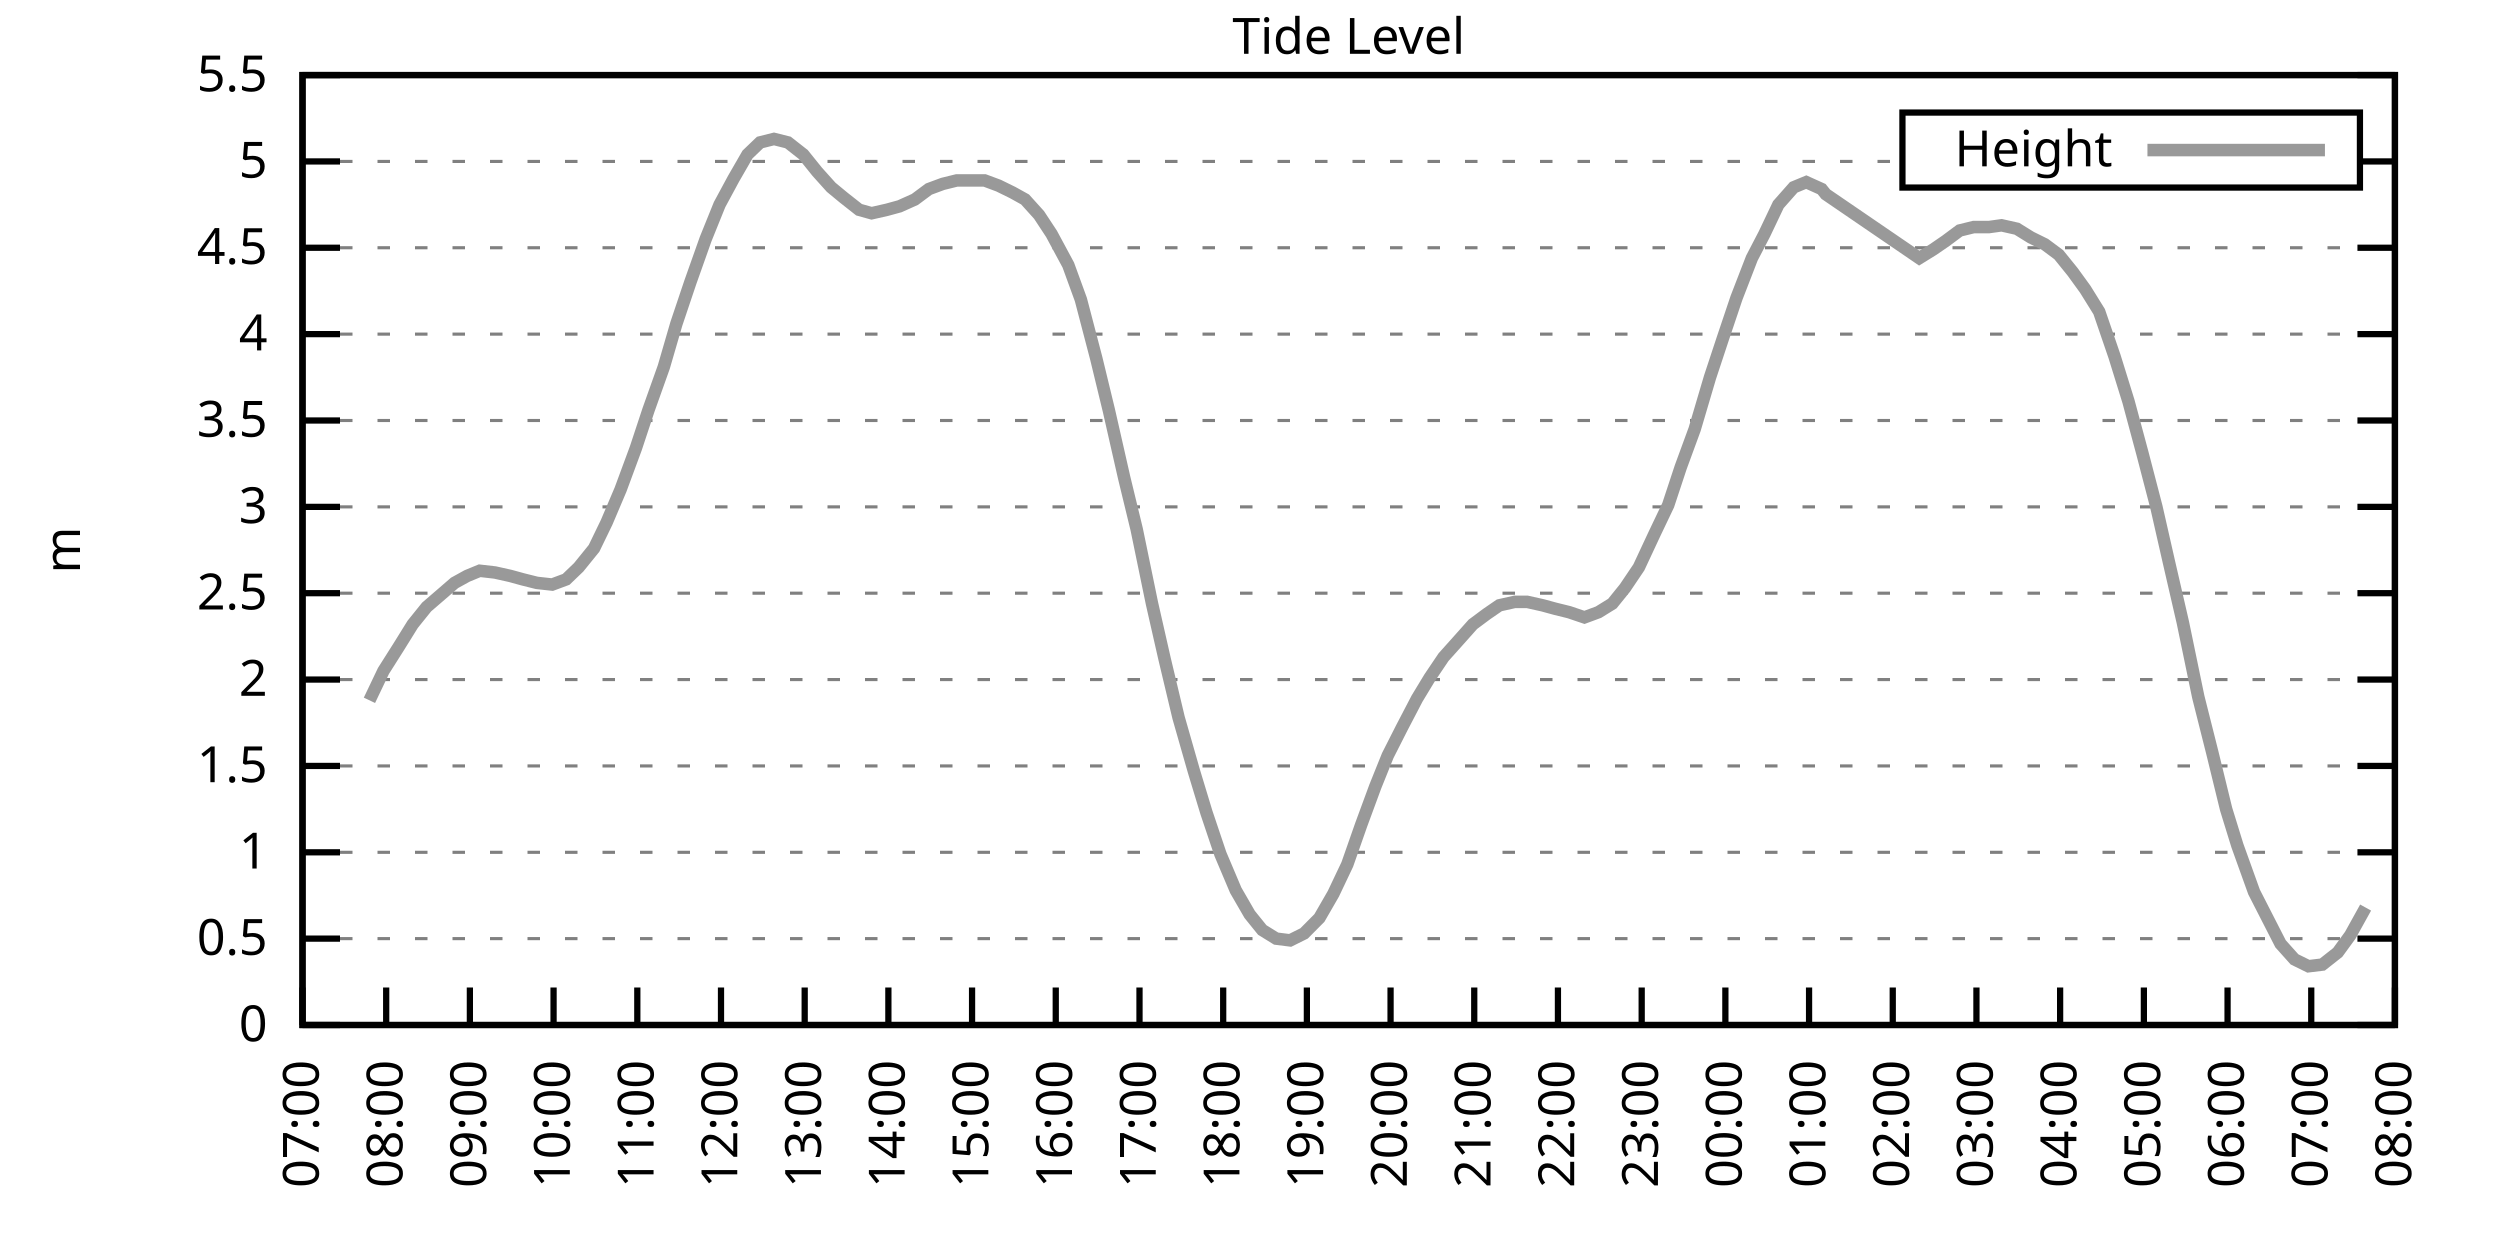
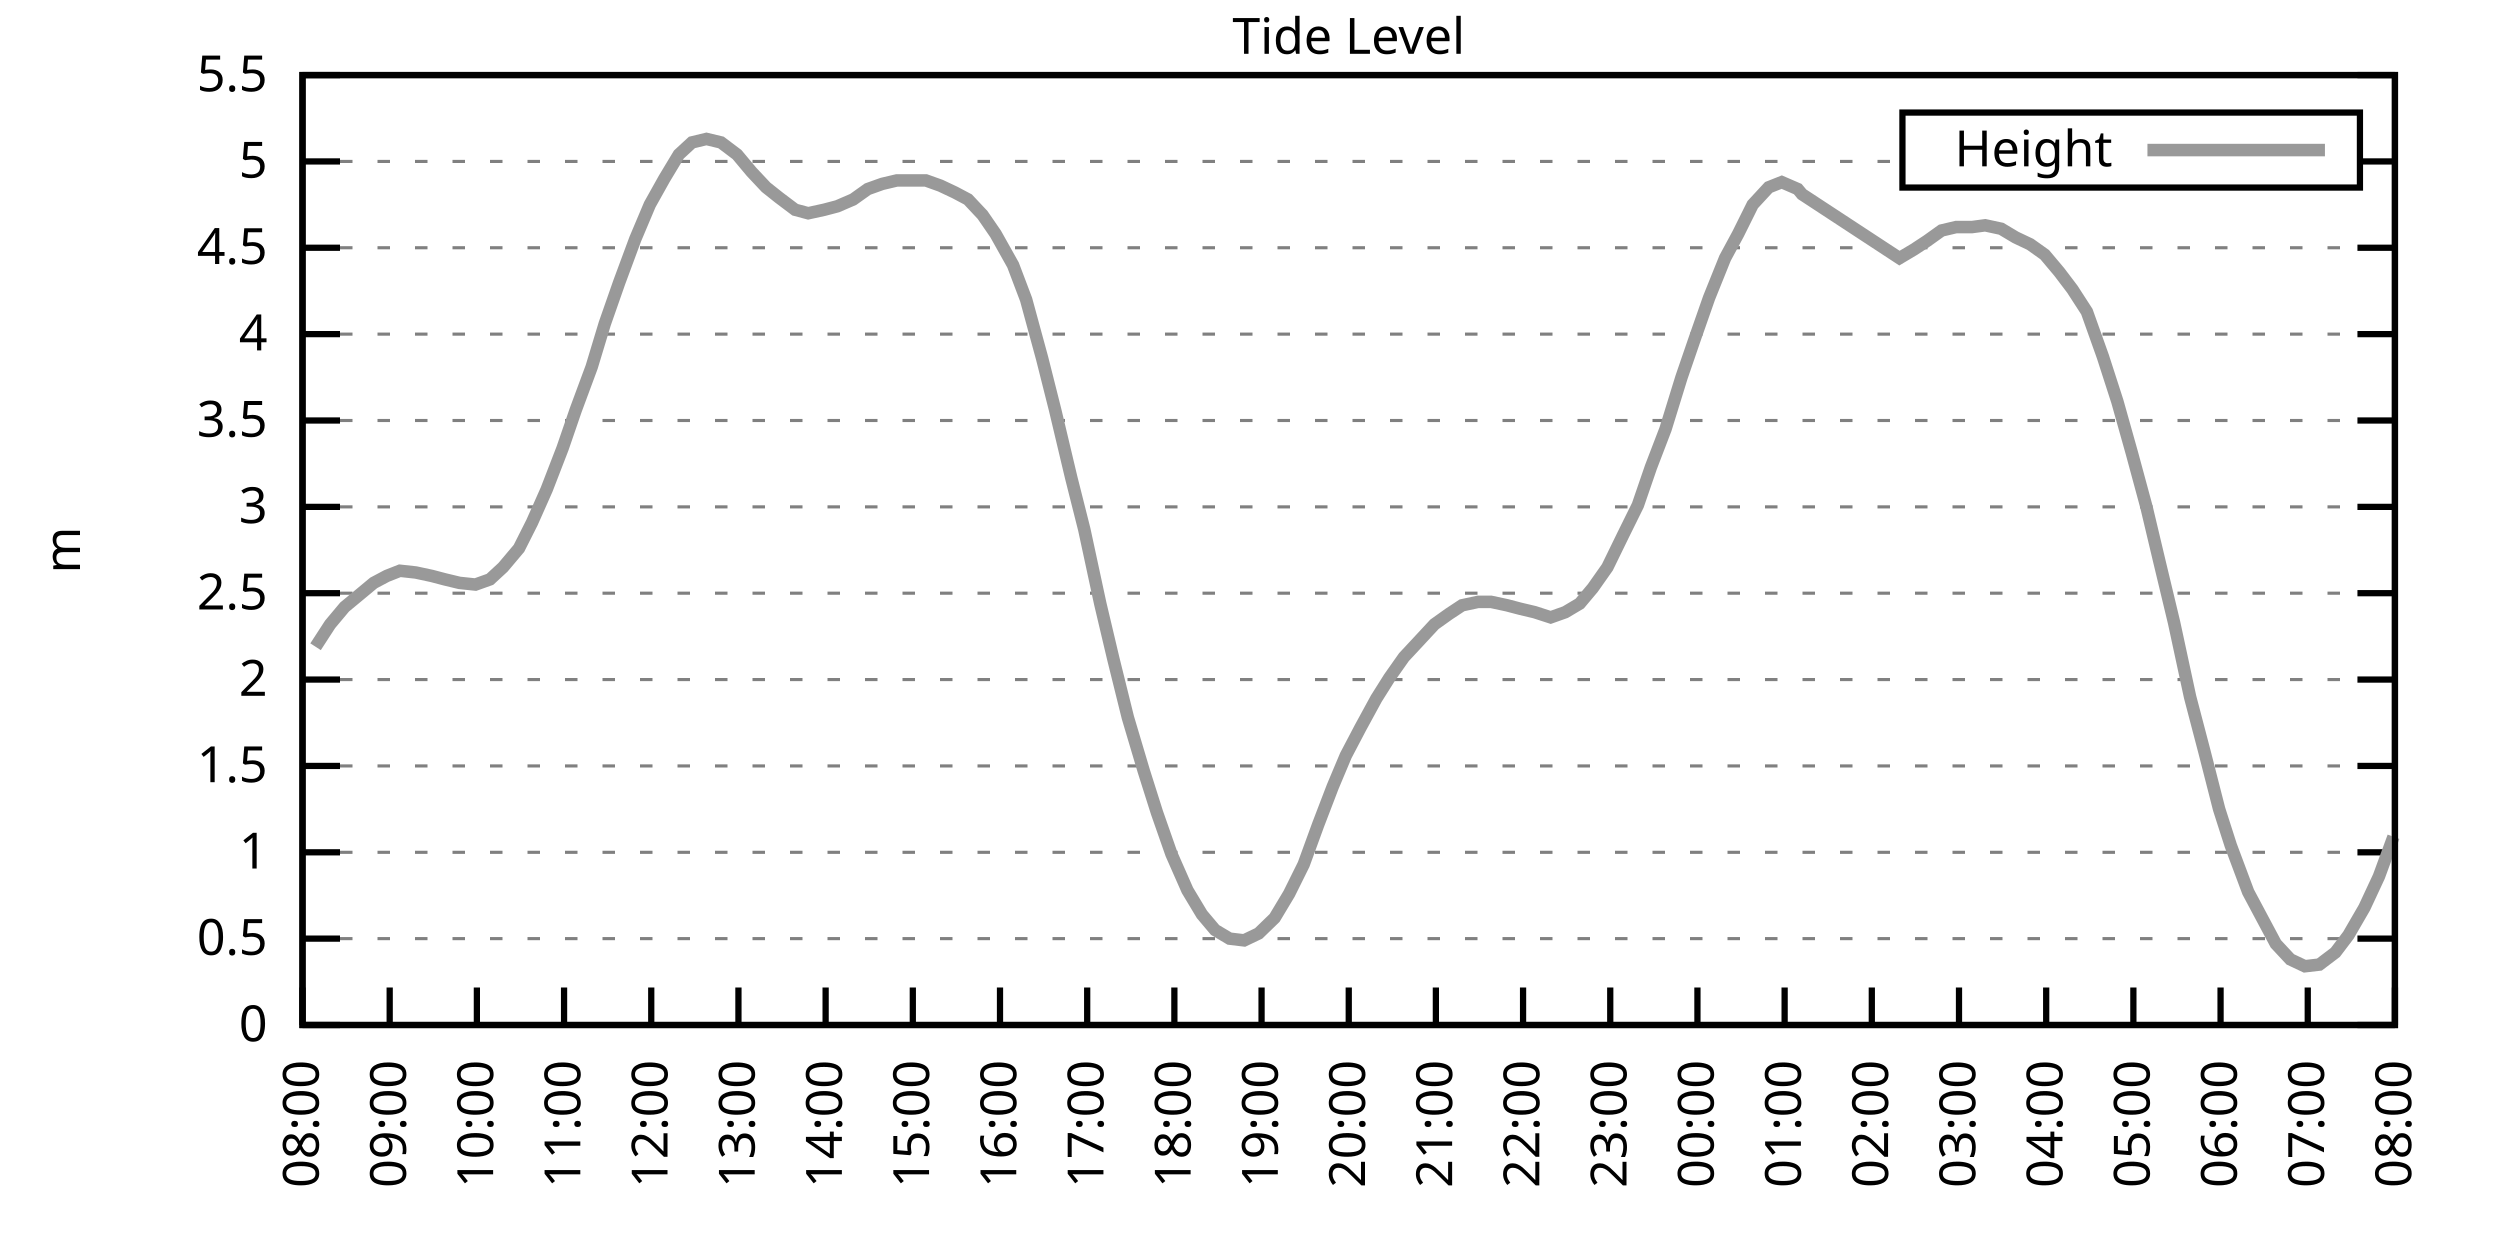
<svg xmlns="http://www.w3.org/2000/svg" xmlns:xlink="http://www.w3.org/1999/xlink" width="400" height="200" viewBox="0 0 400 200">
  <g id="gnuplot_canvas">
    <rect x="0" y="0" width="400" height="200" fill="none" />
    <defs>
      <circle id="gpDot" r="0.5" stroke-width="0.5" stroke="currentColor" />
      <path id="gpPt0" stroke-width="0.333" stroke="currentColor" d="M-1,0 h2 M0,-1 v2" />
      <path id="gpPt1" stroke-width="0.333" stroke="currentColor" d="M-1,-1 L1,1 M1,-1 L-1,1" />
      <path id="gpPt2" stroke-width="0.333" stroke="currentColor" d="M-1,0 L1,0 M0,-1 L0,1 M-1,-1 L1,1 M-1,1 L1,-1" />
      <rect id="gpPt3" stroke-width="0.333" stroke="currentColor" x="-1" y="-1" width="2" height="2" />
      <rect id="gpPt4" stroke-width="0.333" stroke="currentColor" fill="currentColor" x="-1" y="-1" width="2" height="2" />
      <circle id="gpPt5" stroke-width="0.333" stroke="currentColor" cx="0" cy="0" r="1" />
      <use xlink:href="#gpPt5" id="gpPt6" fill="currentColor" stroke="none" />
      <path id="gpPt7" stroke-width="0.333" stroke="currentColor" d="M0,-1.33 L-1.33,0.67 L1.33,0.67 z" />
      <use xlink:href="#gpPt7" id="gpPt8" fill="currentColor" stroke="none" />
      <use xlink:href="#gpPt7" id="gpPt9" stroke="currentColor" transform="rotate(180)" />
      <use xlink:href="#gpPt9" id="gpPt10" fill="currentColor" stroke="none" />
      <use xlink:href="#gpPt3" id="gpPt11" stroke="currentColor" transform="rotate(45)" />
      <use xlink:href="#gpPt11" id="gpPt12" fill="currentColor" stroke="none" />
      <path id="gpPt13" stroke-width="0.333" stroke="currentColor" d="M0,1.330 L1.265,0.411 L0.782,-1.067 L-0.782,-1.076 L-1.265,0.411 z" />
      <use xlink:href="#gpPt13" id="gpPt14" fill="currentColor" stroke="none" />
      <filter id="textbox" filterUnits="objectBoundingBox" x="0" y="0" height="1" width="1">
        <feFlood flood-color="white" flood-opacity="1" result="bgnd" />
        <feComposite in="SourceGraphic" in2="bgnd" operator="atop" />
      </filter>
      <filter id="greybox" filterUnits="objectBoundingBox" x="0" y="0" height="1" width="1">
        <feFlood flood-color="lightgrey" flood-opacity="1" result="grey" />
        <feComposite in="SourceGraphic" in2="grey" operator="atop" />
      </filter>
    </defs>
    <g fill="none" color="white" stroke="currentColor" stroke-width="1.00" stroke-linecap="butt" stroke-linejoin="miter">
</g>
    <g fill="none" color="black" stroke="currentColor" stroke-width="1.00" stroke-linecap="butt" stroke-linejoin="miter">
      <g stroke="none" shape-rendering="crispEdges">
        <polygon fill="rgb(255, 255, 255)" points="48.40,164.00 383.18,164.00 383.18,12.02 48.40,12.02 " />
      </g>
    </g>
    <g fill="none" color="black" stroke="currentColor" stroke-width="1.00" stroke-linecap="butt" stroke-linejoin="miter">
</g>
    <g fill="none" color="black" stroke="black" stroke-width="0.50" stroke-linecap="butt" stroke-linejoin="miter">
</g>
    <g fill="none" color="gray" stroke="currentColor" stroke-width="0.50" stroke-linecap="butt" stroke-linejoin="miter">
      <path stroke="gray" stroke-dasharray="2,4" class="gridline" d="M48.40,164.00 L383.19,164.00  " />
    </g>
    <g fill="none" color="gray" stroke="gray" stroke-width="1.00" stroke-linecap="butt" stroke-linejoin="miter">
</g>
    <g fill="none" color="black" stroke="currentColor" stroke-width="1.00" stroke-linecap="butt" stroke-linejoin="miter">
      <path stroke="black" d="M48.40,164.00 L54.40,164.00 M383.19,164.00 L377.19,164.00  " />
      <g transform="translate(42.80,166.60)" stroke="none" fill="black" font-family="Sans" font-size="8.00" text-anchor="end">
        <text>
          <tspan font-family="Sans"> 0</tspan>
        </text>
      </g>
    </g>
    <g fill="none" color="black" stroke="currentColor" stroke-width="1.00" stroke-linecap="butt" stroke-linejoin="miter">
</g>
    <g fill="none" color="black" stroke="black" stroke-width="0.50" stroke-linecap="butt" stroke-linejoin="miter">
</g>
    <g fill="none" color="gray" stroke="currentColor" stroke-width="0.50" stroke-linecap="butt" stroke-linejoin="miter">
      <path stroke="gray" stroke-dasharray="2,4" class="gridline" d="M48.40,150.18 L383.19,150.18  " />
    </g>
    <g fill="none" color="gray" stroke="gray" stroke-width="1.00" stroke-linecap="butt" stroke-linejoin="miter">
</g>
    <g fill="none" color="black" stroke="currentColor" stroke-width="1.00" stroke-linecap="butt" stroke-linejoin="miter">
      <path stroke="black" d="M48.40,150.18 L54.40,150.18 M383.19,150.18 L377.19,150.18  " />
      <g transform="translate(42.80,152.78)" stroke="none" fill="black" font-family="Sans" font-size="8.00" text-anchor="end">
        <text>
          <tspan font-family="Sans"> 0.5</tspan>
        </text>
      </g>
    </g>
    <g fill="none" color="black" stroke="currentColor" stroke-width="1.00" stroke-linecap="butt" stroke-linejoin="miter">
</g>
    <g fill="none" color="black" stroke="black" stroke-width="0.50" stroke-linecap="butt" stroke-linejoin="miter">
</g>
    <g fill="none" color="gray" stroke="currentColor" stroke-width="0.50" stroke-linecap="butt" stroke-linejoin="miter">
      <path stroke="gray" stroke-dasharray="2,4" class="gridline" d="M48.40,136.37 L383.19,136.37  " />
    </g>
    <g fill="none" color="gray" stroke="gray" stroke-width="1.00" stroke-linecap="butt" stroke-linejoin="miter">
</g>
    <g fill="none" color="black" stroke="currentColor" stroke-width="1.00" stroke-linecap="butt" stroke-linejoin="miter">
      <path stroke="black" d="M48.40,136.37 L54.40,136.37 M383.19,136.37 L377.19,136.37  " />
      <g transform="translate(42.80,138.97)" stroke="none" fill="black" font-family="Sans" font-size="8.00" text-anchor="end">
        <text>
          <tspan font-family="Sans"> 1</tspan>
        </text>
      </g>
    </g>
    <g fill="none" color="black" stroke="currentColor" stroke-width="1.00" stroke-linecap="butt" stroke-linejoin="miter">
</g>
    <g fill="none" color="black" stroke="black" stroke-width="0.50" stroke-linecap="butt" stroke-linejoin="miter">
</g>
    <g fill="none" color="gray" stroke="currentColor" stroke-width="0.50" stroke-linecap="butt" stroke-linejoin="miter">
      <path stroke="gray" stroke-dasharray="2,4" class="gridline" d="M48.40,122.55 L383.19,122.55  " />
    </g>
    <g fill="none" color="gray" stroke="gray" stroke-width="1.00" stroke-linecap="butt" stroke-linejoin="miter">
</g>
    <g fill="none" color="black" stroke="currentColor" stroke-width="1.00" stroke-linecap="butt" stroke-linejoin="miter">
      <path stroke="black" d="M48.40,122.55 L54.40,122.55 M383.19,122.55 L377.19,122.55  " />
      <g transform="translate(42.80,125.15)" stroke="none" fill="black" font-family="Sans" font-size="8.00" text-anchor="end">
        <text>
          <tspan font-family="Sans"> 1.5</tspan>
        </text>
      </g>
    </g>
    <g fill="none" color="black" stroke="currentColor" stroke-width="1.00" stroke-linecap="butt" stroke-linejoin="miter">
</g>
    <g fill="none" color="black" stroke="black" stroke-width="0.50" stroke-linecap="butt" stroke-linejoin="miter">
</g>
    <g fill="none" color="gray" stroke="currentColor" stroke-width="0.50" stroke-linecap="butt" stroke-linejoin="miter">
      <path stroke="gray" stroke-dasharray="2,4" class="gridline" d="M48.40,108.73 L383.19,108.73  " />
    </g>
    <g fill="none" color="gray" stroke="gray" stroke-width="1.00" stroke-linecap="butt" stroke-linejoin="miter">
</g>
    <g fill="none" color="black" stroke="currentColor" stroke-width="1.00" stroke-linecap="butt" stroke-linejoin="miter">
      <path stroke="black" d="M48.40,108.73 L54.40,108.73 M383.19,108.73 L377.19,108.73  " />
      <g transform="translate(42.80,111.33)" stroke="none" fill="black" font-family="Sans" font-size="8.00" text-anchor="end">
        <text>
          <tspan font-family="Sans"> 2</tspan>
        </text>
      </g>
    </g>
    <g fill="none" color="black" stroke="currentColor" stroke-width="1.00" stroke-linecap="butt" stroke-linejoin="miter">
</g>
    <g fill="none" color="black" stroke="black" stroke-width="0.50" stroke-linecap="butt" stroke-linejoin="miter">
</g>
    <g fill="none" color="gray" stroke="currentColor" stroke-width="0.50" stroke-linecap="butt" stroke-linejoin="miter">
      <path stroke="gray" stroke-dasharray="2,4" class="gridline" d="M48.40,94.91 L383.19,94.91  " />
    </g>
    <g fill="none" color="gray" stroke="gray" stroke-width="1.00" stroke-linecap="butt" stroke-linejoin="miter">
</g>
    <g fill="none" color="black" stroke="currentColor" stroke-width="1.00" stroke-linecap="butt" stroke-linejoin="miter">
      <path stroke="black" d="M48.40,94.91 L54.40,94.91 M383.19,94.91 L377.19,94.91  " />
      <g transform="translate(42.80,97.51)" stroke="none" fill="black" font-family="Sans" font-size="8.00" text-anchor="end">
        <text>
          <tspan font-family="Sans"> 2.5</tspan>
        </text>
      </g>
    </g>
    <g fill="none" color="black" stroke="currentColor" stroke-width="1.00" stroke-linecap="butt" stroke-linejoin="miter">
</g>
    <g fill="none" color="black" stroke="black" stroke-width="0.50" stroke-linecap="butt" stroke-linejoin="miter">
</g>
    <g fill="none" color="gray" stroke="currentColor" stroke-width="0.50" stroke-linecap="butt" stroke-linejoin="miter">
      <path stroke="gray" stroke-dasharray="2,4" class="gridline" d="M48.40,81.10 L383.19,81.10  " />
    </g>
    <g fill="none" color="gray" stroke="gray" stroke-width="1.00" stroke-linecap="butt" stroke-linejoin="miter">
</g>
    <g fill="none" color="black" stroke="currentColor" stroke-width="1.00" stroke-linecap="butt" stroke-linejoin="miter">
      <path stroke="black" d="M48.40,81.10 L54.40,81.10 M383.19,81.10 L377.19,81.10  " />
      <g transform="translate(42.80,83.70)" stroke="none" fill="black" font-family="Sans" font-size="8.00" text-anchor="end">
        <text>
          <tspan font-family="Sans"> 3</tspan>
        </text>
      </g>
    </g>
    <g fill="none" color="black" stroke="currentColor" stroke-width="1.00" stroke-linecap="butt" stroke-linejoin="miter">
</g>
    <g fill="none" color="black" stroke="black" stroke-width="0.50" stroke-linecap="butt" stroke-linejoin="miter">
</g>
    <g fill="none" color="gray" stroke="currentColor" stroke-width="0.50" stroke-linecap="butt" stroke-linejoin="miter">
      <path stroke="gray" stroke-dasharray="2,4" class="gridline" d="M48.40,67.28 L383.19,67.28  " />
    </g>
    <g fill="none" color="gray" stroke="gray" stroke-width="1.00" stroke-linecap="butt" stroke-linejoin="miter">
</g>
    <g fill="none" color="black" stroke="currentColor" stroke-width="1.00" stroke-linecap="butt" stroke-linejoin="miter">
      <path stroke="black" d="M48.40,67.28 L54.40,67.28 M383.19,67.28 L377.19,67.28  " />
      <g transform="translate(42.80,69.88)" stroke="none" fill="black" font-family="Sans" font-size="8.00" text-anchor="end">
        <text>
          <tspan font-family="Sans"> 3.5</tspan>
        </text>
      </g>
    </g>
    <g fill="none" color="black" stroke="currentColor" stroke-width="1.00" stroke-linecap="butt" stroke-linejoin="miter">
</g>
    <g fill="none" color="black" stroke="black" stroke-width="0.50" stroke-linecap="butt" stroke-linejoin="miter">
</g>
    <g fill="none" color="gray" stroke="currentColor" stroke-width="0.50" stroke-linecap="butt" stroke-linejoin="miter">
      <path stroke="gray" stroke-dasharray="2,4" class="gridline" d="M48.40,53.46 L383.19,53.46  " />
    </g>
    <g fill="none" color="gray" stroke="gray" stroke-width="1.00" stroke-linecap="butt" stroke-linejoin="miter">
</g>
    <g fill="none" color="black" stroke="currentColor" stroke-width="1.00" stroke-linecap="butt" stroke-linejoin="miter">
      <path stroke="black" d="M48.40,53.46 L54.40,53.46 M383.19,53.46 L377.19,53.46  " />
      <g transform="translate(42.80,56.06)" stroke="none" fill="black" font-family="Sans" font-size="8.00" text-anchor="end">
        <text>
          <tspan font-family="Sans"> 4</tspan>
        </text>
      </g>
    </g>
    <g fill="none" color="black" stroke="currentColor" stroke-width="1.00" stroke-linecap="butt" stroke-linejoin="miter">
</g>
    <g fill="none" color="black" stroke="black" stroke-width="0.50" stroke-linecap="butt" stroke-linejoin="miter">
</g>
    <g fill="none" color="gray" stroke="currentColor" stroke-width="0.50" stroke-linecap="butt" stroke-linejoin="miter">
      <path stroke="gray" stroke-dasharray="2,4" class="gridline" d="M48.40,39.64 L383.19,39.64  " />
    </g>
    <g fill="none" color="gray" stroke="gray" stroke-width="1.00" stroke-linecap="butt" stroke-linejoin="miter">
</g>
    <g fill="none" color="black" stroke="currentColor" stroke-width="1.00" stroke-linecap="butt" stroke-linejoin="miter">
      <path stroke="black" d="M48.40,39.64 L54.40,39.64 M383.19,39.64 L377.19,39.64  " />
      <g transform="translate(42.80,42.24)" stroke="none" fill="black" font-family="Sans" font-size="8.00" text-anchor="end">
        <text>
          <tspan font-family="Sans"> 4.5</tspan>
        </text>
      </g>
    </g>
    <g fill="none" color="black" stroke="currentColor" stroke-width="1.00" stroke-linecap="butt" stroke-linejoin="miter">
</g>
    <g fill="none" color="black" stroke="black" stroke-width="0.50" stroke-linecap="butt" stroke-linejoin="miter">
</g>
    <g fill="none" color="gray" stroke="currentColor" stroke-width="0.50" stroke-linecap="butt" stroke-linejoin="miter">
      <path stroke="gray" stroke-dasharray="2,4" class="gridline" d="M48.40,25.83 L304.39,25.83 M377.59,25.83 L383.19,25.83  " />
    </g>
    <g fill="none" color="gray" stroke="gray" stroke-width="1.00" stroke-linecap="butt" stroke-linejoin="miter">
</g>
    <g fill="none" color="black" stroke="currentColor" stroke-width="1.00" stroke-linecap="butt" stroke-linejoin="miter">
      <path stroke="black" d="M48.40,25.83 L54.40,25.83 M383.19,25.83 L377.19,25.83  " />
      <g transform="translate(42.80,28.43)" stroke="none" fill="black" font-family="Sans" font-size="8.00" text-anchor="end">
        <text>
          <tspan font-family="Sans"> 5</tspan>
        </text>
      </g>
    </g>
    <g fill="none" color="black" stroke="currentColor" stroke-width="1.00" stroke-linecap="butt" stroke-linejoin="miter">
</g>
    <g fill="none" color="black" stroke="black" stroke-width="0.50" stroke-linecap="butt" stroke-linejoin="miter">
</g>
    <g fill="none" color="gray" stroke="currentColor" stroke-width="0.50" stroke-linecap="butt" stroke-linejoin="miter">
      <path stroke="gray" stroke-dasharray="2,4" class="gridline" d="M48.40,12.01 L383.19,12.01  " />
    </g>
    <g fill="none" color="gray" stroke="gray" stroke-width="1.00" stroke-linecap="butt" stroke-linejoin="miter">
</g>
    <g fill="none" color="black" stroke="currentColor" stroke-width="1.00" stroke-linecap="butt" stroke-linejoin="miter">
      <path stroke="black" d="M48.40,12.01 L54.40,12.01 M383.19,12.01 L377.19,12.01  " />
      <g transform="translate(42.80,14.61)" stroke="none" fill="black" font-family="Sans" font-size="8.00" text-anchor="end">
        <text>
          <tspan font-family="Sans"> 5.5</tspan>
        </text>
      </g>
    </g>
    <g fill="none" color="black" stroke="currentColor" stroke-width="1.00" stroke-linecap="butt" stroke-linejoin="miter">
      <path stroke="black" d="M48.40,164.00 L48.40,158.00  " />
      <g transform="translate(51.00,169.60) rotate(270.00)" stroke="none" fill="black" font-family="Sans" font-size="8.00" text-anchor="end">
        <text>
-           <tspan font-family="Sans">07:00</tspan>
-         </text>
-       </g>
-     </g>
-     <g fill="none" color="black" stroke="currentColor" stroke-width="1.00" stroke-linecap="butt" stroke-linejoin="miter">
-       <path stroke="black" d="M61.79,164.00 L61.79,158.00  " />
-       <g transform="translate(64.39,169.60) rotate(270.00)" stroke="none" fill="black" font-family="Sans" font-size="8.00" text-anchor="end">
-         <text>
          <tspan font-family="Sans">08:00</tspan>
        </text>
      </g>
    </g>
    <g fill="none" color="black" stroke="currentColor" stroke-width="1.00" stroke-linecap="butt" stroke-linejoin="miter">
-       <path stroke="black" d="M75.18,164.00 L75.18,158.00  " />
-       <g transform="translate(77.78,169.60) rotate(270.00)" stroke="none" fill="black" font-family="Sans" font-size="8.00" text-anchor="end">
+       <path stroke="black" d="M62.35,164.00 L62.35,158.00  " />
+       <g transform="translate(64.95,169.60) rotate(270.00)" stroke="none" fill="black" font-family="Sans" font-size="8.00" text-anchor="end">
        <text>
          <tspan font-family="Sans">09:00</tspan>
        </text>
      </g>
    </g>
    <g fill="none" color="black" stroke="currentColor" stroke-width="1.00" stroke-linecap="butt" stroke-linejoin="miter">
-       <path stroke="black" d="M88.57,164.00 L88.57,158.00  " />
-       <g transform="translate(91.17,169.60) rotate(270.00)" stroke="none" fill="black" font-family="Sans" font-size="8.00" text-anchor="end">
+       <path stroke="black" d="M76.30,164.00 L76.30,158.00  " />
+       <g transform="translate(78.90,169.60) rotate(270.00)" stroke="none" fill="black" font-family="Sans" font-size="8.00" text-anchor="end">
        <text>
          <tspan font-family="Sans">10:00</tspan>
        </text>
      </g>
    </g>
    <g fill="none" color="black" stroke="currentColor" stroke-width="1.00" stroke-linecap="butt" stroke-linejoin="miter">
-       <path stroke="black" d="M101.97,164.00 L101.97,158.00  " />
-       <g transform="translate(104.57,169.60) rotate(270.00)" stroke="none" fill="black" font-family="Sans" font-size="8.00" text-anchor="end">
+       <path stroke="black" d="M90.25,164.00 L90.25,158.00  " />
+       <g transform="translate(92.85,169.60) rotate(270.00)" stroke="none" fill="black" font-family="Sans" font-size="8.00" text-anchor="end">
        <text>
          <tspan font-family="Sans">11:00</tspan>
        </text>
      </g>
    </g>
    <g fill="none" color="black" stroke="currentColor" stroke-width="1.00" stroke-linecap="butt" stroke-linejoin="miter">
-       <path stroke="black" d="M115.36,164.00 L115.36,158.00  " />
-       <g transform="translate(117.96,169.60) rotate(270.00)" stroke="none" fill="black" font-family="Sans" font-size="8.00" text-anchor="end">
+       <path stroke="black" d="M104.20,164.00 L104.20,158.00  " />
+       <g transform="translate(106.80,169.60) rotate(270.00)" stroke="none" fill="black" font-family="Sans" font-size="8.00" text-anchor="end">
        <text>
          <tspan font-family="Sans">12:00</tspan>
        </text>
      </g>
    </g>
    <g fill="none" color="black" stroke="currentColor" stroke-width="1.00" stroke-linecap="butt" stroke-linejoin="miter">
-       <path stroke="black" d="M128.75,164.00 L128.75,158.00  " />
-       <g transform="translate(131.35,169.60) rotate(270.00)" stroke="none" fill="black" font-family="Sans" font-size="8.00" text-anchor="end">
+       <path stroke="black" d="M118.15,164.00 L118.15,158.00  " />
+       <g transform="translate(120.75,169.60) rotate(270.00)" stroke="none" fill="black" font-family="Sans" font-size="8.00" text-anchor="end">
        <text>
          <tspan font-family="Sans">13:00</tspan>
        </text>
      </g>
    </g>
    <g fill="none" color="black" stroke="currentColor" stroke-width="1.00" stroke-linecap="butt" stroke-linejoin="miter">
-       <path stroke="black" d="M142.14,164.00 L142.14,158.00  " />
-       <g transform="translate(144.74,169.60) rotate(270.00)" stroke="none" fill="black" font-family="Sans" font-size="8.00" text-anchor="end">
+       <path stroke="black" d="M132.10,164.00 L132.10,158.00  " />
+       <g transform="translate(134.70,169.60) rotate(270.00)" stroke="none" fill="black" font-family="Sans" font-size="8.00" text-anchor="end">
        <text>
          <tspan font-family="Sans">14:00</tspan>
        </text>
      </g>
    </g>
    <g fill="none" color="black" stroke="currentColor" stroke-width="1.00" stroke-linecap="butt" stroke-linejoin="miter">
-       <path stroke="black" d="M155.53,164.00 L155.53,158.00  " />
-       <g transform="translate(158.13,169.60) rotate(270.00)" stroke="none" fill="black" font-family="Sans" font-size="8.00" text-anchor="end">
+       <path stroke="black" d="M146.05,164.00 L146.05,158.00  " />
+       <g transform="translate(148.65,169.60) rotate(270.00)" stroke="none" fill="black" font-family="Sans" font-size="8.00" text-anchor="end">
        <text>
          <tspan font-family="Sans">15:00</tspan>
        </text>
      </g>
    </g>
    <g fill="none" color="black" stroke="currentColor" stroke-width="1.00" stroke-linecap="butt" stroke-linejoin="miter">
-       <path stroke="black" d="M168.92,164.00 L168.92,158.00  " />
-       <g transform="translate(171.52,169.60) rotate(270.00)" stroke="none" fill="black" font-family="Sans" font-size="8.00" text-anchor="end">
+       <path stroke="black" d="M160.00,164.00 L160.00,158.00  " />
+       <g transform="translate(162.60,169.60) rotate(270.00)" stroke="none" fill="black" font-family="Sans" font-size="8.00" text-anchor="end">
        <text>
          <tspan font-family="Sans">16:00</tspan>
        </text>
      </g>
    </g>
    <g fill="none" color="black" stroke="currentColor" stroke-width="1.00" stroke-linecap="butt" stroke-linejoin="miter">
-       <path stroke="black" d="M182.32,164.00 L182.32,158.00  " />
-       <g transform="translate(184.92,169.60) rotate(270.00)" stroke="none" fill="black" font-family="Sans" font-size="8.00" text-anchor="end">
+       <path stroke="black" d="M173.95,164.00 L173.95,158.00  " />
+       <g transform="translate(176.55,169.60) rotate(270.00)" stroke="none" fill="black" font-family="Sans" font-size="8.00" text-anchor="end">
        <text>
          <tspan font-family="Sans">17:00</tspan>
        </text>
      </g>
    </g>
    <g fill="none" color="black" stroke="currentColor" stroke-width="1.00" stroke-linecap="butt" stroke-linejoin="miter">
-       <path stroke="black" d="M195.71,164.00 L195.71,158.00  " />
-       <g transform="translate(198.31,169.60) rotate(270.00)" stroke="none" fill="black" font-family="Sans" font-size="8.00" text-anchor="end">
+       <path stroke="black" d="M187.90,164.00 L187.90,158.00  " />
+       <g transform="translate(190.50,169.60) rotate(270.00)" stroke="none" fill="black" font-family="Sans" font-size="8.00" text-anchor="end">
        <text>
          <tspan font-family="Sans">18:00</tspan>
        </text>
      </g>
    </g>
    <g fill="none" color="black" stroke="currentColor" stroke-width="1.00" stroke-linecap="butt" stroke-linejoin="miter">
-       <path stroke="black" d="M209.10,164.00 L209.10,158.00  " />
-       <g transform="translate(211.70,169.60) rotate(270.00)" stroke="none" fill="black" font-family="Sans" font-size="8.00" text-anchor="end">
+       <path stroke="black" d="M201.85,164.00 L201.85,158.00  " />
+       <g transform="translate(204.45,169.60) rotate(270.00)" stroke="none" fill="black" font-family="Sans" font-size="8.00" text-anchor="end">
        <text>
          <tspan font-family="Sans">19:00</tspan>
        </text>
      </g>
    </g>
    <g fill="none" color="black" stroke="currentColor" stroke-width="1.00" stroke-linecap="butt" stroke-linejoin="miter">
-       <path stroke="black" d="M222.49,164.00 L222.49,158.00  " />
-       <g transform="translate(225.09,169.60) rotate(270.00)" stroke="none" fill="black" font-family="Sans" font-size="8.00" text-anchor="end">
+       <path stroke="black" d="M215.80,164.00 L215.80,158.00  " />
+       <g transform="translate(218.40,169.60) rotate(270.00)" stroke="none" fill="black" font-family="Sans" font-size="8.00" text-anchor="end">
        <text>
          <tspan font-family="Sans">20:00</tspan>
        </text>
      </g>
    </g>
    <g fill="none" color="black" stroke="currentColor" stroke-width="1.00" stroke-linecap="butt" stroke-linejoin="miter">
-       <path stroke="black" d="M235.88,164.00 L235.88,158.00  " />
-       <g transform="translate(238.48,169.60) rotate(270.00)" stroke="none" fill="black" font-family="Sans" font-size="8.00" text-anchor="end">
+       <path stroke="black" d="M229.74,164.00 L229.74,158.00  " />
+       <g transform="translate(232.34,169.60) rotate(270.00)" stroke="none" fill="black" font-family="Sans" font-size="8.00" text-anchor="end">
        <text>
          <tspan font-family="Sans">21:00</tspan>
        </text>
      </g>
    </g>
    <g fill="none" color="black" stroke="currentColor" stroke-width="1.00" stroke-linecap="butt" stroke-linejoin="miter">
-       <path stroke="black" d="M249.27,164.00 L249.27,158.00  " />
-       <g transform="translate(251.87,169.60) rotate(270.00)" stroke="none" fill="black" font-family="Sans" font-size="8.00" text-anchor="end">
+       <path stroke="black" d="M243.69,164.00 L243.69,158.00  " />
+       <g transform="translate(246.29,169.60) rotate(270.00)" stroke="none" fill="black" font-family="Sans" font-size="8.00" text-anchor="end">
        <text>
          <tspan font-family="Sans">22:00</tspan>
        </text>
      </g>
    </g>
    <g fill="none" color="black" stroke="currentColor" stroke-width="1.00" stroke-linecap="butt" stroke-linejoin="miter">
-       <path stroke="black" d="M262.67,164.00 L262.67,158.00  " />
-       <g transform="translate(265.27,169.60) rotate(270.00)" stroke="none" fill="black" font-family="Sans" font-size="8.00" text-anchor="end">
+       <path stroke="black" d="M257.64,164.00 L257.64,158.00  " />
+       <g transform="translate(260.24,169.60) rotate(270.00)" stroke="none" fill="black" font-family="Sans" font-size="8.00" text-anchor="end">
        <text>
          <tspan font-family="Sans">23:00</tspan>
        </text>
      </g>
    </g>
    <g fill="none" color="black" stroke="currentColor" stroke-width="1.00" stroke-linecap="butt" stroke-linejoin="miter">
-       <path stroke="black" d="M276.06,164.00 L276.06,158.00  " />
-       <g transform="translate(278.66,169.60) rotate(270.00)" stroke="none" fill="black" font-family="Sans" font-size="8.00" text-anchor="end">
+       <path stroke="black" d="M271.59,164.00 L271.59,158.00  " />
+       <g transform="translate(274.19,169.60) rotate(270.00)" stroke="none" fill="black" font-family="Sans" font-size="8.00" text-anchor="end">
        <text>
          <tspan font-family="Sans">00:00</tspan>
        </text>
      </g>
    </g>
    <g fill="none" color="black" stroke="currentColor" stroke-width="1.00" stroke-linecap="butt" stroke-linejoin="miter">
-       <path stroke="black" d="M289.45,164.00 L289.45,158.00  " />
-       <g transform="translate(292.05,169.60) rotate(270.00)" stroke="none" fill="black" font-family="Sans" font-size="8.00" text-anchor="end">
+       <path stroke="black" d="M285.54,164.00 L285.54,158.00  " />
+       <g transform="translate(288.14,169.60) rotate(270.00)" stroke="none" fill="black" font-family="Sans" font-size="8.00" text-anchor="end">
        <text>
          <tspan font-family="Sans">01:00</tspan>
        </text>
      </g>
    </g>
    <g fill="none" color="black" stroke="currentColor" stroke-width="1.00" stroke-linecap="butt" stroke-linejoin="miter">
-       <path stroke="black" d="M302.84,164.00 L302.84,158.00  " />
-       <g transform="translate(305.44,169.60) rotate(270.00)" stroke="none" fill="black" font-family="Sans" font-size="8.00" text-anchor="end">
+       <path stroke="black" d="M299.49,164.00 L299.49,158.00  " />
+       <g transform="translate(302.09,169.60) rotate(270.00)" stroke="none" fill="black" font-family="Sans" font-size="8.00" text-anchor="end">
        <text>
          <tspan font-family="Sans">02:00</tspan>
        </text>
      </g>
    </g>
    <g fill="none" color="black" stroke="currentColor" stroke-width="1.00" stroke-linecap="butt" stroke-linejoin="miter">
-       <path stroke="black" d="M316.23,164.00 L316.23,158.00  " />
-       <g transform="translate(318.83,169.60) rotate(270.00)" stroke="none" fill="black" font-family="Sans" font-size="8.00" text-anchor="end">
+       <path stroke="black" d="M313.44,164.00 L313.44,158.00  " />
+       <g transform="translate(316.04,169.60) rotate(270.00)" stroke="none" fill="black" font-family="Sans" font-size="8.00" text-anchor="end">
        <text>
          <tspan font-family="Sans">03:00</tspan>
        </text>
      </g>
    </g>
    <g fill="none" color="black" stroke="currentColor" stroke-width="1.00" stroke-linecap="butt" stroke-linejoin="miter">
-       <path stroke="black" d="M329.62,164.00 L329.62,158.00  " />
-       <g transform="translate(332.22,169.60) rotate(270.00)" stroke="none" fill="black" font-family="Sans" font-size="8.00" text-anchor="end">
+       <path stroke="black" d="M327.39,164.00 L327.39,158.00  " />
+       <g transform="translate(329.99,169.60) rotate(270.00)" stroke="none" fill="black" font-family="Sans" font-size="8.00" text-anchor="end">
        <text>
          <tspan font-family="Sans">04:00</tspan>
        </text>
      </g>
    </g>
    <g fill="none" color="black" stroke="currentColor" stroke-width="1.00" stroke-linecap="butt" stroke-linejoin="miter">
-       <path stroke="black" d="M343.02,164.00 L343.02,158.00  " />
-       <g transform="translate(345.62,169.60) rotate(270.00)" stroke="none" fill="black" font-family="Sans" font-size="8.00" text-anchor="end">
+       <path stroke="black" d="M341.34,164.00 L341.34,158.00  " />
+       <g transform="translate(343.94,169.60) rotate(270.00)" stroke="none" fill="black" font-family="Sans" font-size="8.00" text-anchor="end">
        <text>
          <tspan font-family="Sans">05:00</tspan>
        </text>
      </g>
    </g>
    <g fill="none" color="black" stroke="currentColor" stroke-width="1.00" stroke-linecap="butt" stroke-linejoin="miter">
-       <path stroke="black" d="M356.41,164.00 L356.41,158.00  " />
-       <g transform="translate(359.01,169.60) rotate(270.00)" stroke="none" fill="black" font-family="Sans" font-size="8.00" text-anchor="end">
+       <path stroke="black" d="M355.29,164.00 L355.29,158.00  " />
+       <g transform="translate(357.89,169.60) rotate(270.00)" stroke="none" fill="black" font-family="Sans" font-size="8.00" text-anchor="end">
        <text>
          <tspan font-family="Sans">06:00</tspan>
        </text>
      </g>
    </g>
    <g fill="none" color="black" stroke="currentColor" stroke-width="1.00" stroke-linecap="butt" stroke-linejoin="miter">
-       <path stroke="black" d="M369.80,164.00 L369.80,158.00  " />
-       <g transform="translate(372.40,169.60) rotate(270.00)" stroke="none" fill="black" font-family="Sans" font-size="8.00" text-anchor="end">
+       <path stroke="black" d="M369.24,164.00 L369.24,158.00  " />
+       <g transform="translate(371.84,169.60) rotate(270.00)" stroke="none" fill="black" font-family="Sans" font-size="8.00" text-anchor="end">
        <text>
          <tspan font-family="Sans">07:00</tspan>
        </text>
      </g>
    </g>
    <g fill="none" color="black" stroke="currentColor" stroke-width="1.00" stroke-linecap="butt" stroke-linejoin="miter">
      <path stroke="black" d="M383.19,164.00 L383.19,158.00  " />
      <g transform="translate(385.79,169.60) rotate(270.00)" stroke="none" fill="black" font-family="Sans" font-size="8.00" text-anchor="end">
        <text>
          <tspan font-family="Sans">08:00</tspan>
        </text>
      </g>
    </g>
    <g fill="none" color="black" stroke="currentColor" stroke-width="1.00" stroke-linecap="butt" stroke-linejoin="miter">
</g>
    <g fill="none" color="black" stroke="currentColor" stroke-width="1.00" stroke-linecap="butt" stroke-linejoin="miter">
      <path stroke="black" d="M48.40,12.01 L48.40,164.00 L383.19,164.00 L383.19,12.01 L48.40,12.01 Z  " />
    </g>
    <g fill="none" color="black" stroke="currentColor" stroke-width="1.00" stroke-linecap="butt" stroke-linejoin="miter">
</g>
    <g fill="none" color="black" stroke="currentColor" stroke-width="1.00" stroke-linecap="butt" stroke-linejoin="miter">
      <path stroke="black" d="M304.39,30.01 L304.39,18.01 L377.59,18.01 L377.59,30.01 L304.39,30.01 Z  " />
    </g>
    <g id="Tide_level_plot_1">
      <g fill="none" color="white" stroke="black" stroke-width="2.00" stroke-linecap="butt" stroke-linejoin="miter">
</g>
      <g fill="none" color="black" stroke="currentColor" stroke-width="2.00" stroke-linecap="butt" stroke-linejoin="miter">
        <g transform="translate(337.99,26.61)" stroke="none" fill="black" font-family="Sans" font-size="8.00" text-anchor="end">
          <text>
            <tspan font-family="Sans">Height</tspan>
          </text>
        </g>
      </g>
      <g fill="none" color="black" stroke="currentColor" stroke-width="2.00" stroke-linecap="butt" stroke-linejoin="miter">
-         <path stroke="rgb(153, 153, 153)" d="M343.59,24.01 L371.99,24.01 M59.11,112.05 L61.35,107.35 L63.80,103.48 L66.03,99.89 L68.26,97.12 L70.50,95.19   L72.73,93.26 L74.74,92.15 L76.75,91.32 L79.20,91.60 L81.66,92.15 L83.66,92.70 L85.90,93.26 L88.35,93.53   L90.58,92.70 L92.59,90.77 L95.05,87.73 L97.06,83.58 L99.29,78.33 L101.74,71.70 L103.75,65.62 L106.21,58.71   L108.22,51.80 L110.45,45.17 L112.90,38.26 L115.13,32.74 L117.37,28.59 L119.60,24.72 L121.61,22.79 L123.84,22.23   L126.07,22.79 L128.53,24.72 L130.76,27.49 L132.99,29.97 L135.00,31.63 L137.45,33.56 L139.46,34.12 L141.92,33.56   L143.93,33.01 L146.38,31.91 L148.61,30.25 L150.85,29.42 L153.08,28.87 L154.86,28.87 L157.54,28.87 L159.77,29.70   L162.01,30.80 L164.01,31.91 L166.25,34.39 L168.25,37.43 L170.93,42.41 L172.94,47.93 L175.40,57.33 L177.41,65.62   L179.86,76.40 L181.87,84.69 L184.32,96.57 L186.33,105.41 L188.57,114.81 L191.02,123.38 L193.03,130.01 L195.26,136.64   L197.72,142.45 L199.95,146.31 L201.96,148.80 L204.19,150.18 L206.42,150.46 L208.65,149.35 L211.11,146.87 L213.34,143.00   L215.57,138.30 L217.80,131.94 L220.04,125.86 L222.04,120.89 L224.28,116.47 L226.73,111.77 L228.74,108.45 L230.97,105.14   L233.20,102.65 L235.66,99.89 L237.89,98.23 L239.90,96.85 L242.36,96.30 L244.36,96.30 L246.82,96.85 L248.83,97.40   L251.06,97.95 L253.51,98.78 L255.75,97.95 L257.98,96.57 L259.99,94.08 L262.22,90.77 L264.67,85.52 L266.91,80.82   L268.92,74.74 L271.15,68.66 L273.60,60.37 L275.61,54.29 L277.84,47.66 L280.30,41.30 L282.31,37.43 L284.54,32.74   L286.99,29.97 L289.00,29.14 L291.46,30.25 L292.13,31.08 L307.08,41.30 L309.31,39.92 L311.32,38.54 L313.55,36.88   L315.79,36.33 L318.24,36.33 L320.25,36.05 L322.70,36.60 L324.94,37.99 L327.17,39.09 L329.40,40.75 L331.63,43.51   L333.64,46.28 L335.87,49.87 L338.33,57.05 L340.56,64.24 L342.79,72.53 L345.02,81.10 L347.03,89.94 L349.26,99.61   L351.72,111.49 L353.95,120.34 L356.18,129.46 L357.97,135.26 L360.65,142.72 L364.89,151.01 L367.12,153.50 L369.35,154.60   L371.58,154.33 L374.04,152.39 L376.05,149.63 L378.50,145.21  " />
+         <path stroke="rgb(153, 153, 153)" d="M343.59,24.01 L371.99,24.01 M50.49,103.48 L52.82,99.89 L55.14,97.12 L57.47,95.19 L59.79,93.26 L61.88,92.15   L63.98,91.32 L66.53,91.60 L69.09,92.15 L71.18,92.70 L73.51,93.26 L76.07,93.53 L78.39,92.70 L80.48,90.77   L83.04,87.73 L85.13,83.58 L87.46,78.33 L90.02,71.70 L92.11,65.62 L94.67,58.71 L96.76,51.80 L99.08,45.17   L101.64,38.26 L103.97,32.74 L106.29,28.59 L108.62,24.72 L110.71,22.79 L113.03,22.23 L115.36,22.79 L117.92,24.72   L120.24,27.49 L122.57,29.97 L124.66,31.63 L127.22,33.56 L129.31,34.12 L131.87,33.56 L133.96,33.01 L136.51,31.91   L138.84,30.25 L141.16,29.42 L143.49,28.87 L145.35,28.87 L148.14,28.87 L150.46,29.70 L152.79,30.80 L154.88,31.91   L157.21,34.39 L159.30,37.43 L162.09,42.41 L164.18,47.93 L166.74,57.33 L168.83,65.62 L171.39,76.40 L173.48,84.69   L176.04,96.57 L178.13,105.41 L180.46,114.81 L183.01,123.38 L185.11,130.01 L187.43,136.64 L189.99,142.45 L192.31,146.31   L194.41,148.80 L196.73,150.18 L199.06,150.46 L201.38,149.35 L203.94,146.87 L206.26,143.00 L208.59,138.30 L210.91,131.94   L213.24,125.86 L215.33,120.89 L217.65,116.47 L220.21,111.77 L222.30,108.45 L224.63,105.14 L226.95,102.65 L229.51,99.89   L231.84,98.23 L233.93,96.85 L236.49,96.30 L238.58,96.30 L241.14,96.85 L243.23,97.40 L245.55,97.95 L248.11,98.78   L250.44,97.95 L252.76,96.57 L254.85,94.08 L257.18,90.77 L259.74,85.52 L262.06,80.82 L264.15,74.74 L266.48,68.66   L269.04,60.37 L271.13,54.29 L273.45,47.66 L276.01,41.30 L278.10,37.43 L280.43,32.74 L282.99,29.97 L285.08,29.14   L287.64,30.25 L288.33,31.08 L303.91,41.30 L306.23,39.92 L308.33,38.54 L310.65,36.88 L312.98,36.33 L315.53,36.33   L317.63,36.05 L320.18,36.60 L322.51,37.99 L324.83,39.09 L327.16,40.75 L329.48,43.51 L331.58,46.28 L333.90,49.87   L336.46,57.05 L338.78,64.24 L341.11,72.53 L343.43,81.10 L345.53,89.94 L347.85,99.61 L350.41,111.49 L352.73,120.34   L355.06,129.46 L356.92,135.26 L359.71,142.72 L364.13,151.01 L366.45,153.50 L368.78,154.60 L371.10,154.33 L373.66,152.39   L375.75,149.63 L378.31,145.21 L380.63,140.23 L382.96,133.88  " />
      </g>
    </g>
    <g fill="none" color="black" stroke="currentColor" stroke-width="2.00" stroke-linecap="butt" stroke-linejoin="miter">
</g>
    <g fill="none" color="black" stroke="black" stroke-width="1.00" stroke-linecap="butt" stroke-linejoin="miter">
</g>
    <g fill="none" color="black" stroke="currentColor" stroke-width="1.00" stroke-linecap="butt" stroke-linejoin="miter">
      <path stroke="black" d="M48.40,12.01 L48.40,164.00 L383.19,164.00 L383.19,12.01 L48.40,12.01 Z  " />
      <g transform="translate(12.80,88.01) rotate(270.00)" stroke="none" fill="black" font-family="Sans" font-size="8.00" text-anchor="middle">
        <text>
          <tspan font-family="Sans">m</tspan>
        </text>
      </g>
    </g>
    <g fill="none" color="black" stroke="currentColor" stroke-width="1.00" stroke-linecap="butt" stroke-linejoin="miter">
</g>
    <g fill="none" color="black" stroke="currentColor" stroke-width="1.00" stroke-linecap="butt" stroke-linejoin="miter">
      <g transform="translate(215.79,8.61)" stroke="none" fill="black" font-family="Sans" font-size="8.00" text-anchor="middle">
        <text>
          <tspan font-family="Sans">Tide Level</tspan>
        </text>
      </g>
    </g>
    <g fill="none" color="black" stroke="currentColor" stroke-width="1.00" stroke-linecap="butt" stroke-linejoin="miter">
</g>
  </g>
</svg>
